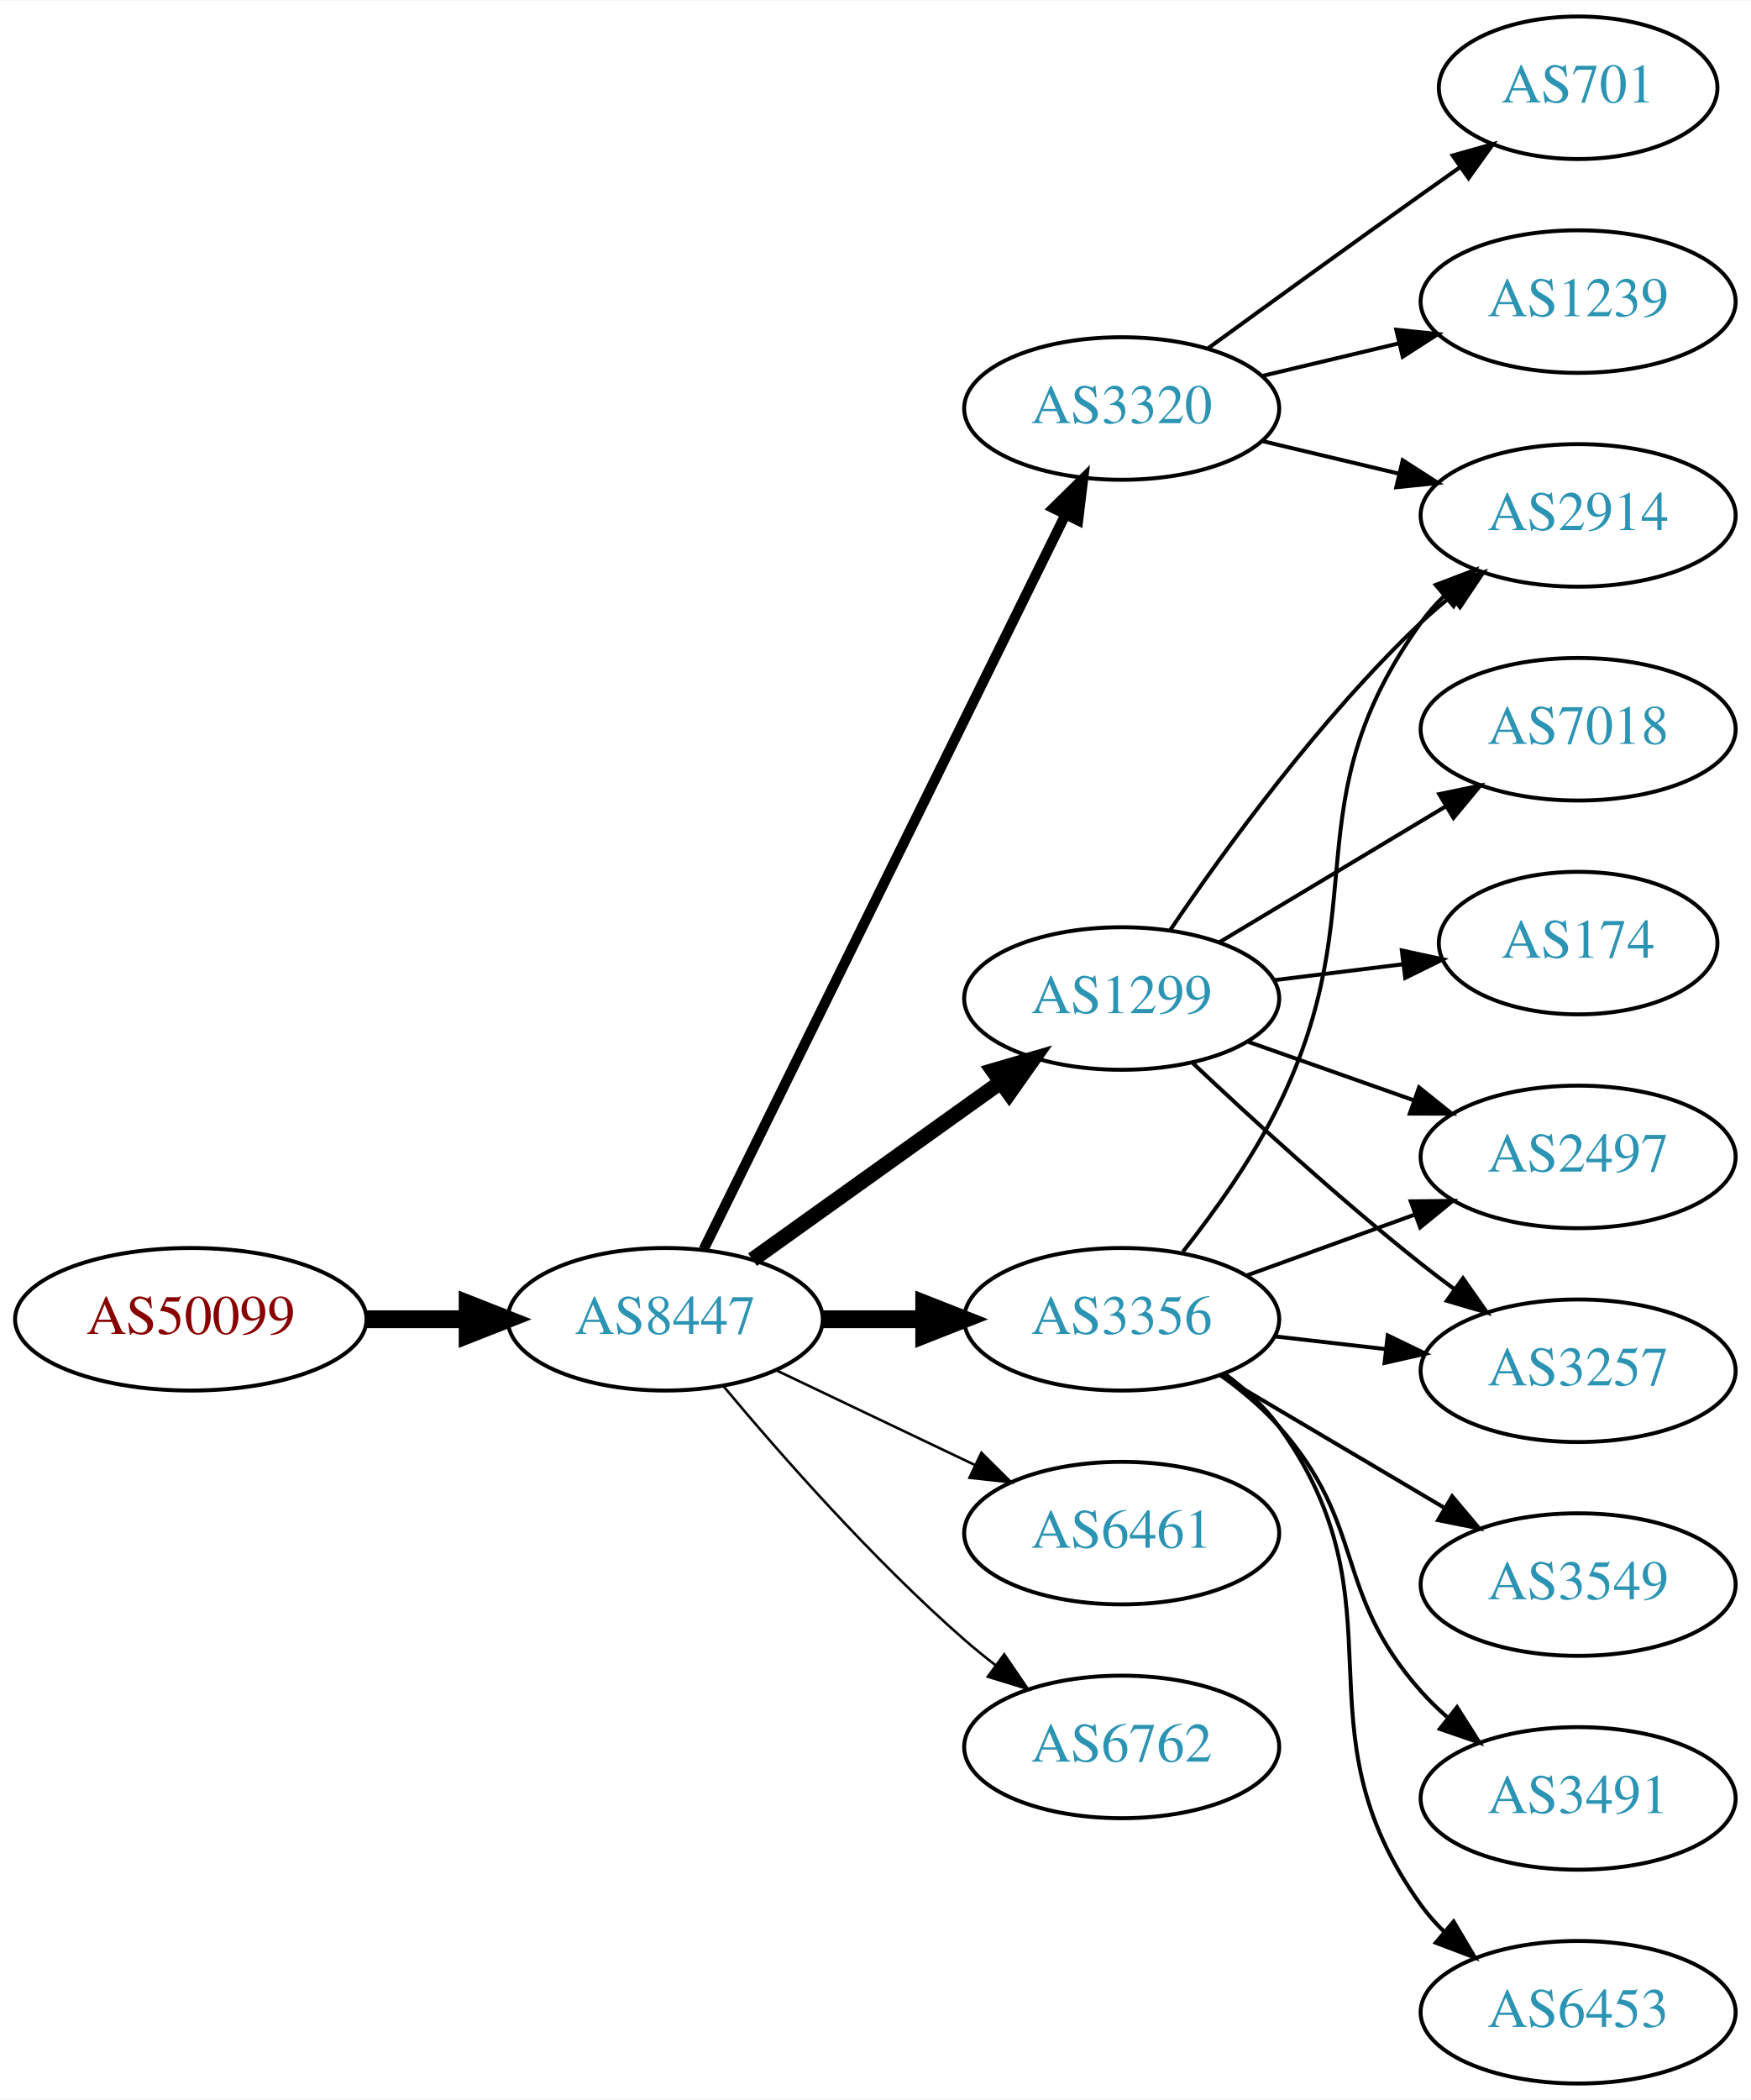
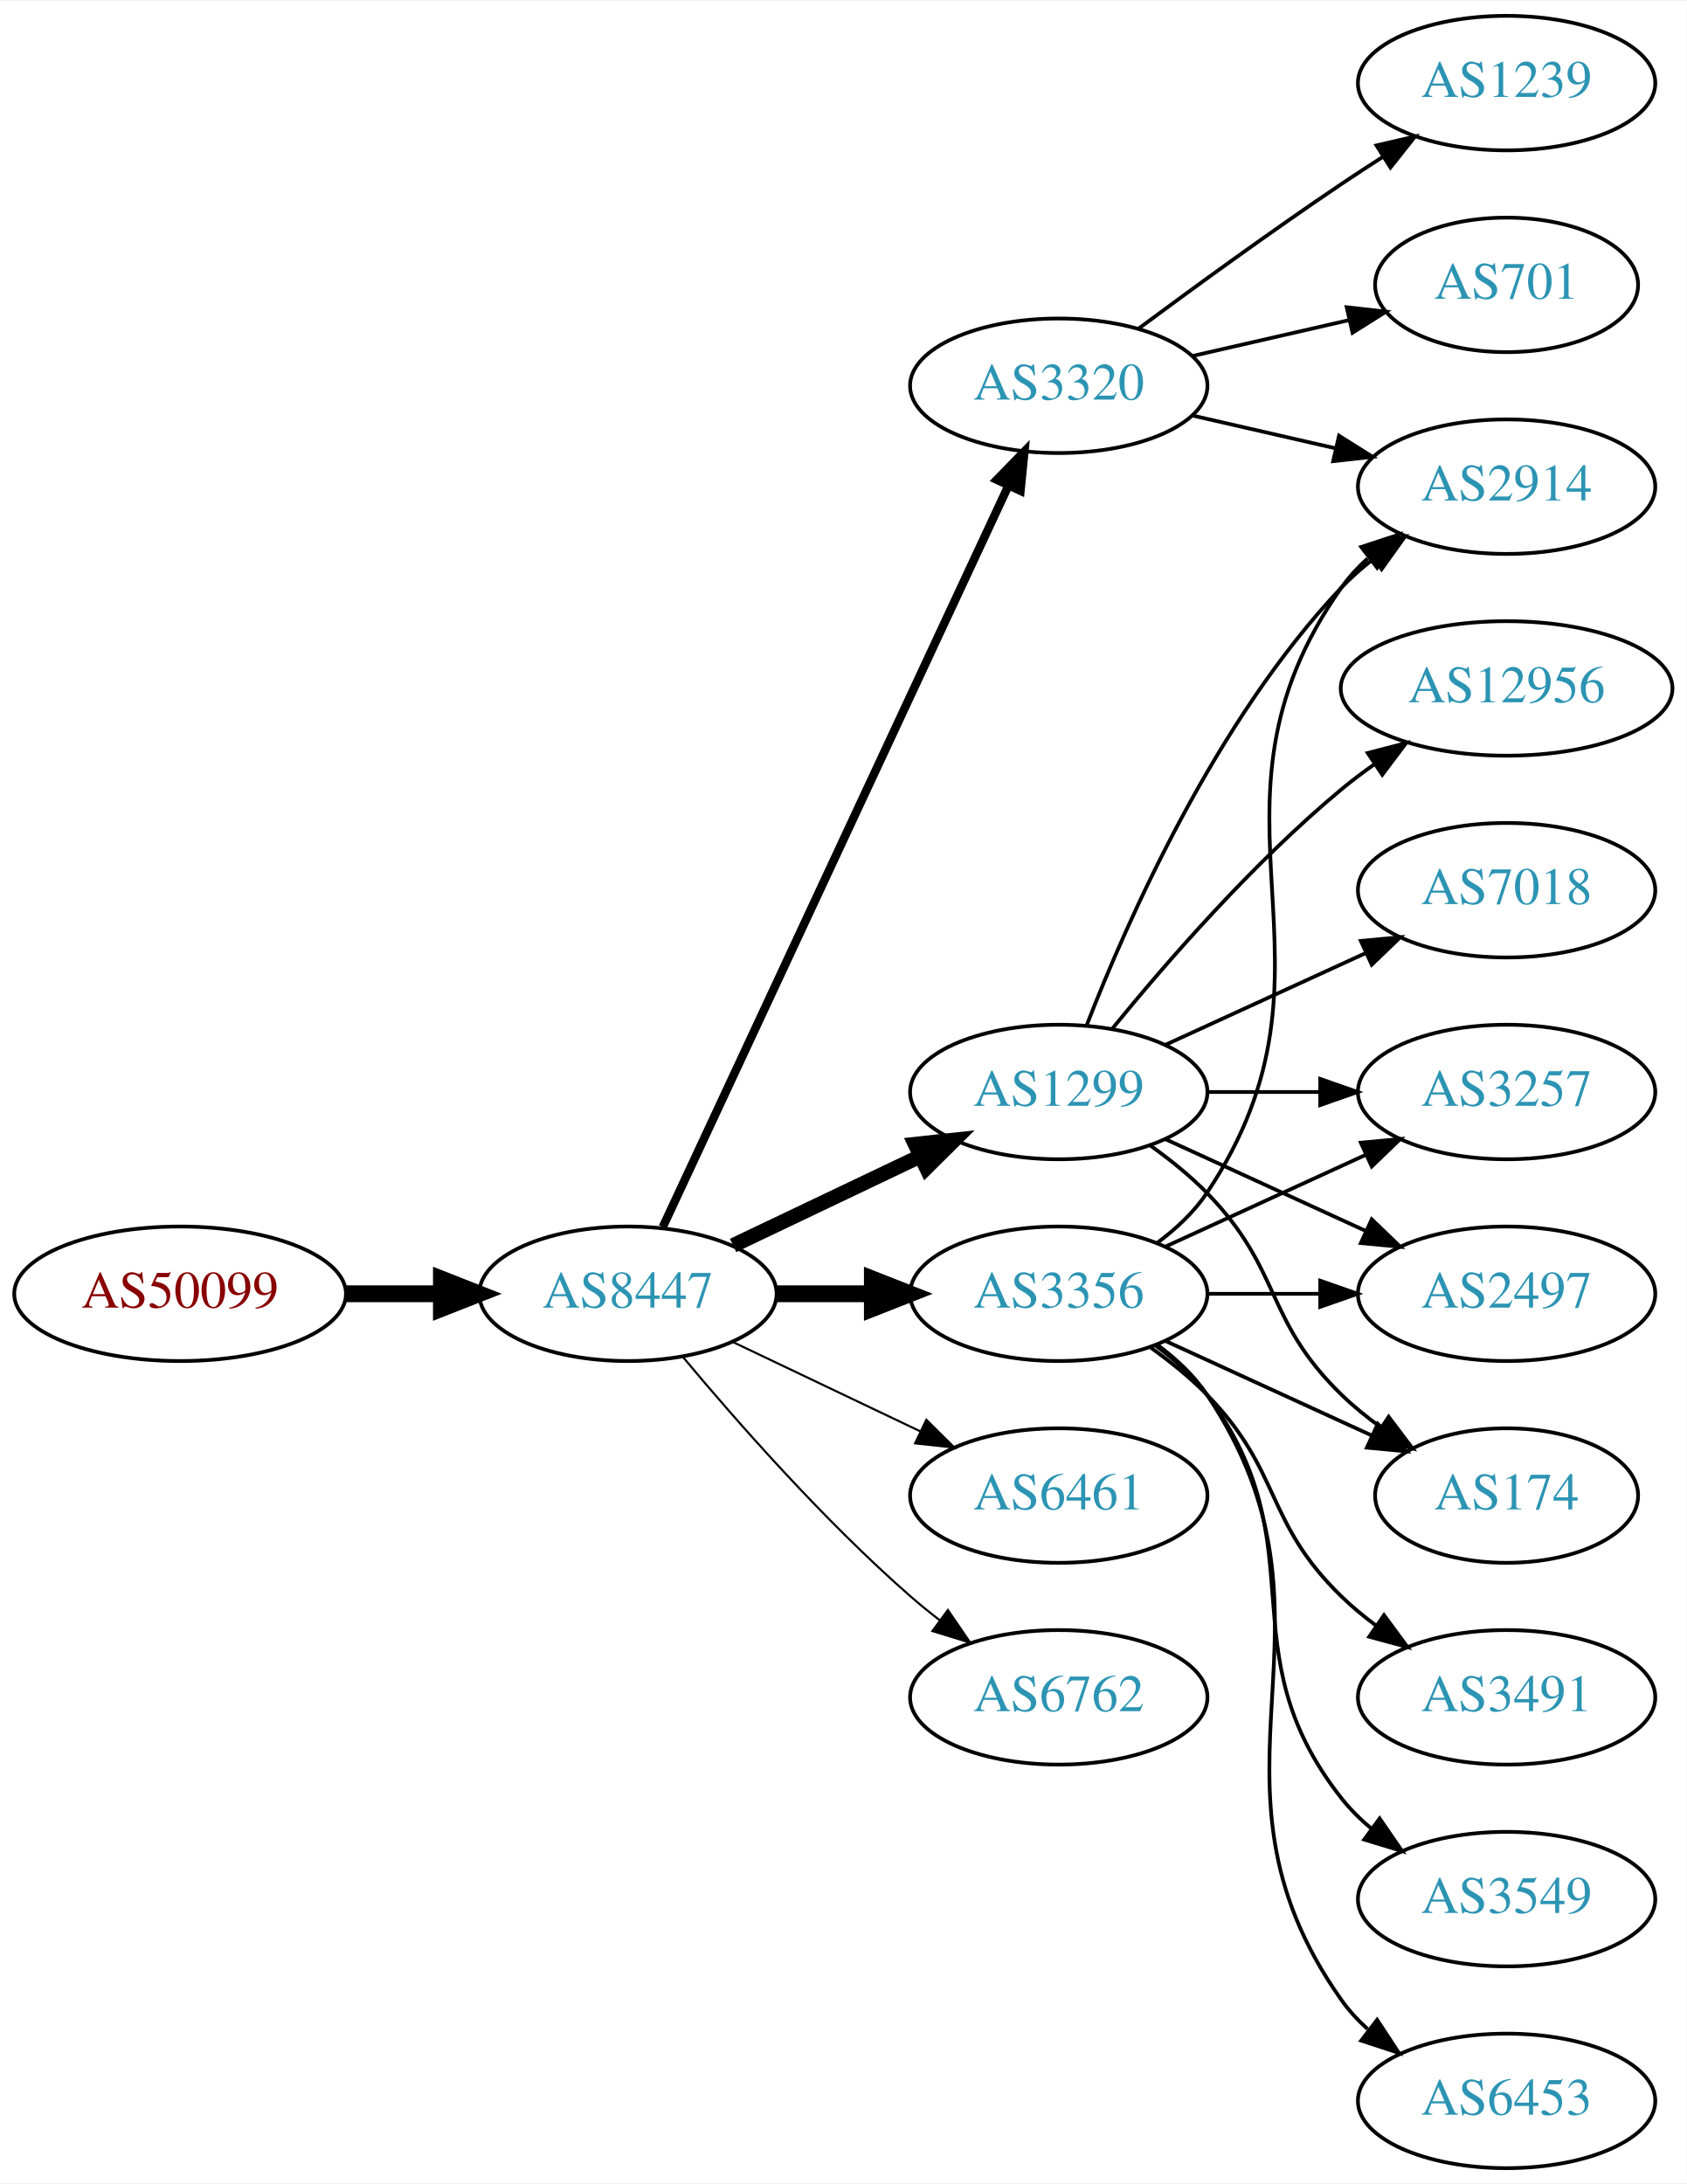
- <svg xmlns="http://www.w3.org/2000/svg" xmlns:xlink="http://www.w3.org/1999/xlink" width="442pt" height="530pt" viewBox="0.00 0.00 442.27 530.00">
-   <g id="graph0" class="graph" transform="scale(1 1) rotate(0) translate(4 526)">
-     <polygon fill="white" stroke="none" points="-4,4 -4,-526 438.271,-526 438.271,4 -4,4" />
+ <svg xmlns="http://www.w3.org/2000/svg" xmlns:xlink="http://www.w3.org/1999/xlink" width="451pt" height="584pt" viewBox="0.00 0.00 451.37 584.00">
+   <g id="graph0" class="graph" transform="scale(1 1) rotate(0) translate(4 580)">
+     <polygon fill="white" stroke="none" points="-4,4 -4,-580 447.37,-580 447.37,4 -4,4" />
    <g id="node1" class="node">
      <g id="a_node1">
        <a xlink:href="/asn/50099" xlink:title="AS50099 ~ Volkskreditbank AG [AT]">
-           <ellipse fill="#ffffff" stroke="black" cx="44.196" cy="-193" rx="44.393" ry="18" />
-           <text text-anchor="middle" x="44.196" y="-189.3" font-family="Times,serif" font-size="14.00" fill="#880000">AS50099</text>
+           <ellipse fill="#ffffff" stroke="black" cx="44.196" cy="-234" rx="44.393" ry="18" />
+           <text text-anchor="middle" x="44.196" y="-230.3" font-family="Times,serif" font-size="14.00" fill="#880000">AS50099</text>
        </a>
      </g>
    </g>
    <g id="node2" class="node">
      <g id="a_node2">
        <a xlink:href="/asn/8447" xlink:title="AS8447 ~ A1 Telekom Austria AG [AT]">
-           <ellipse fill="#ffffff" stroke="black" cx="164.039" cy="-193" rx="39.794" ry="18" />
-           <text text-anchor="middle" x="164.039" y="-189.3" font-family="Times,serif" font-size="14.00" fill="#2c94b3">AS8447</text>
+           <ellipse fill="#ffffff" stroke="black" cx="164.039" cy="-234" rx="39.794" ry="18" />
+           <text text-anchor="middle" x="164.039" y="-230.3" font-family="Times,serif" font-size="14.00" fill="#2c94b3">AS8447</text>
        </a>
      </g>
    </g>
    <g id="edge1" class="edge">
-       <path fill="none" stroke="black" stroke-width="4.5" d="M88.407,-193C96.72,-193 105.482,-193 113.965,-193" />
-       <polygon fill="black" stroke="black" stroke-width="4.5" points="114.123,-196.938 124.123,-193 114.123,-189.063 114.123,-196.938" />
+       <path fill="none" stroke="black" stroke-width="4.5" d="M88.407,-234C96.72,-234 105.482,-234 113.965,-234" />
+       <polygon fill="black" stroke="black" stroke-width="4.5" points="114.123,-237.938 124.123,-234 114.123,-230.063 114.123,-237.938" />
    </g>
    <g id="node3" class="node">
      <g id="a_node3">
        <a xlink:href="/asn/1299" xlink:title="AS1299 ~ Telia Carrier [EU]">
-           <ellipse fill="#ffffff" stroke="black" cx="279.332" cy="-274" rx="39.794" ry="18" />
-           <text text-anchor="middle" x="279.332" y="-270.3" font-family="Times,serif" font-size="14.00" fill="#2c94b3">AS1299</text>
+           <ellipse fill="#ffffff" stroke="black" cx="279.332" cy="-288" rx="39.794" ry="18" />
+           <text text-anchor="middle" x="279.332" y="-284.3" font-family="Times,serif" font-size="14.00" fill="#2c94b3">AS1299</text>
        </a>
      </g>
    </g>
    <g id="edge2" class="edge">
-       <path fill="none" stroke="black" stroke-width="3.857" d="M186.083,-208.046C203.697,-220.639 229.036,-238.755 248.701,-252.816" />
-       <polygon fill="black" stroke="black" stroke-width="3.857" points="246.845,-255.791 257.016,-258.76 250.917,-250.097 246.845,-255.791" />
+       <path fill="none" stroke="black" stroke-width="3.938" d="M192.175,-246.934C207.169,-254.081 225.99,-263.052 242.213,-270.785" />
+       <polygon fill="black" stroke="black" stroke-width="3.938" points="240.884,-274.028 251.417,-275.171 243.895,-267.709 240.884,-274.028" />
    </g>
    <g id="node4" class="node">
      <g id="a_node4">
-         <a xlink:href="/asn/3320" xlink:title="AS3320 ~ DTAG [DE]">
-           <ellipse fill="#ffffff" stroke="black" cx="279.332" cy="-423" rx="39.794" ry="18" />
-           <text text-anchor="middle" x="279.332" y="-419.3" font-family="Times,serif" font-size="14.00" fill="#2c94b3">AS3320</text>
+         <a xlink:href="/asn/3356" xlink:title="AS3356 ~ Level 3 Parent, LLC [US]">
+           <ellipse fill="#ffffff" stroke="black" cx="279.332" cy="-234" rx="39.794" ry="18" />
+           <text text-anchor="middle" x="279.332" y="-230.3" font-family="Times,serif" font-size="14.00" fill="#2c94b3">AS3356</text>
        </a>
      </g>
    </g>
    <g id="edge3" class="edge">
-       <path fill="none" stroke="black" stroke-width="2.571" d="M173.74,-210.666C193.47,-250.719 241.7,-348.634 265.129,-396.196" />
-       <polygon fill="black" stroke="black" stroke-width="2.571" points="262.042,-397.85 269.6,-405.274 268.321,-394.757 262.042,-397.85" />
+       <path fill="none" stroke="black" stroke-width="4.5" d="M203.711,-234C211.914,-234 220.678,-234 229.21,-234" />
+       <polygon fill="black" stroke="black" stroke-width="4.5" points="229.449,-237.938 239.449,-234 229.449,-230.063 229.449,-237.938" />
    </g>
    <g id="node5" class="node">
      <g id="a_node5">
-         <a xlink:href="/asn/3356" xlink:title="AS3356 ~ Level 3 Parent, LLC [US]">
-           <ellipse fill="#ffffff" stroke="black" cx="279.332" cy="-193" rx="39.794" ry="18" />
-           <text text-anchor="middle" x="279.332" y="-189.3" font-family="Times,serif" font-size="14.00" fill="#2c94b3">AS3356</text>
+         <a xlink:href="/asn/3320" xlink:title="AS3320 ~ DTAG [DE]">
+           <ellipse fill="#ffffff" stroke="black" cx="279.332" cy="-477" rx="39.794" ry="18" />
+           <text text-anchor="middle" x="279.332" y="-473.3" font-family="Times,serif" font-size="14.00" fill="#2c94b3">AS3320</text>
        </a>
      </g>
    </g>
    <g id="edge4" class="edge">
-       <path fill="none" stroke="black" stroke-width="4.5" d="M203.711,-193C211.914,-193 220.678,-193 229.21,-193" />
-       <polygon fill="black" stroke="black" stroke-width="4.5" points="229.449,-196.938 239.449,-193 229.449,-189.063 229.449,-196.938" />
+       <path fill="none" stroke="black" stroke-width="2.25" d="M173.369,-251.868C193.059,-294.101 242.559,-400.272 265.849,-450.227" />
+       <polygon fill="black" stroke="black" stroke-width="2.25" points="262.744,-451.849 270.141,-459.433 269.088,-448.891 262.744,-451.849" />
    </g>
    <g id="node6" class="node">
      <g id="a_node6">
        <a xlink:href="/asn/6461" xlink:title="AS6461 ~ Zayo Bandwidth [US]">
-           <ellipse fill="#ffffff" stroke="black" cx="279.332" cy="-139" rx="39.794" ry="18" />
-           <text text-anchor="middle" x="279.332" y="-135.3" font-family="Times,serif" font-size="14.00" fill="#2c94b3">AS6461</text>
+           <ellipse fill="#ffffff" stroke="black" cx="279.332" cy="-180" rx="39.794" ry="18" />
+           <text text-anchor="middle" x="279.332" y="-176.3" font-family="Times,serif" font-size="14.00" fill="#2c94b3">AS6461</text>
        </a>
      </g>
    </g>
    <g id="edge5" class="edge">
-       <path fill="none" stroke="black" stroke-width="0.643" d="M192.175,-180.066C207.169,-172.919 225.99,-163.948 242.213,-156.215" />
-       <polygon fill="black" stroke="black" stroke-width="0.643" points="243.895,-159.291 251.417,-151.829 240.884,-152.972 243.895,-159.291" />
+       <path fill="none" stroke="black" stroke-width="0.562" d="M192.175,-221.066C207.169,-213.919 225.99,-204.948 242.213,-197.215" />
+       <polygon fill="black" stroke="black" stroke-width="0.562" points="243.895,-200.291 251.417,-192.829 240.884,-193.972 243.895,-200.291" />
    </g>
    <g id="node7" class="node">
      <g id="a_node7">
        <a xlink:href="/asn/6762" xlink:title="AS6762 ~ TELECOM ITALIA SPARKLE S.p.A. [IT]">
-           <ellipse fill="#ffffff" stroke="black" cx="279.332" cy="-85" rx="39.794" ry="18" />
-           <text text-anchor="middle" x="279.332" y="-81.3" font-family="Times,serif" font-size="14.00" fill="#2c94b3">AS6762</text>
+           <ellipse fill="#ffffff" stroke="black" cx="279.332" cy="-126" rx="39.794" ry="18" />
+           <text text-anchor="middle" x="279.332" y="-122.3" font-family="Times,serif" font-size="14.00" fill="#2c94b3">AS6762</text>
        </a>
      </g>
    </g>
    <g id="edge6" class="edge">
-       <path fill="none" stroke="black" stroke-width="0.643" d="M178.669,-176.183C192.951,-159.071 216.498,-132.255 239.685,-112 242.151,-109.846 244.789,-107.706 247.487,-105.628" />
-       <polygon fill="black" stroke="black" stroke-width="0.643" points="249.66,-108.375 255.641,-99.63 245.512,-102.736 249.66,-108.375" />
+       <path fill="none" stroke="black" stroke-width="0.562" d="M178.669,-217.183C192.951,-200.071 216.498,-173.255 239.685,-153 242.151,-150.846 244.789,-148.706 247.487,-146.628" />
+       <polygon fill="black" stroke="black" stroke-width="0.562" points="249.66,-149.375 255.641,-140.63 245.512,-143.736 249.66,-149.375" />
    </g>
    <g id="node8" class="node">
      <g id="a_node8">
-         <a xlink:href="/asn/2914" xlink:title="AS2914 ~ NTT America, Inc. [US]">
-           <ellipse fill="#ffffff" stroke="black" cx="394.625" cy="-396" rx="39.794" ry="18" />
-           <text text-anchor="middle" x="394.625" y="-392.3" font-family="Times,serif" font-size="14.00" fill="#2c94b3">AS2914</text>
+         <a xlink:href="/asn/3257" xlink:title="AS3257 ~ GTT [DE]">
+           <ellipse fill="#ffffff" stroke="black" cx="399.174" cy="-288" rx="39.794" ry="18" />
+           <text text-anchor="middle" x="399.174" y="-284.3" font-family="Times,serif" font-size="14.00" fill="#2c94b3">AS3257</text>
        </a>
      </g>
    </g>
    <g id="edge7" class="edge">
-       <path fill="none" stroke="black" d="M291.651,-291.378C305.225,-311.444 329.371,-344.792 354.978,-369 357.357,-371.249 359.936,-373.454 362.595,-375.575" />
-       <polygon fill="black" stroke="black" points="360.587,-378.444 370.688,-381.64 364.785,-372.843 360.587,-378.444" />
+       <path fill="none" stroke="black" d="M319.244,-288C328.798,-288 339.147,-288 349.11,-288" />
+       <polygon fill="black" stroke="black" points="349.302,-291.5 359.302,-288 349.302,-284.5 349.302,-291.5" />
    </g>
    <g id="node9" class="node">
      <g id="a_node9">
        <a xlink:href="/asn/2497" xlink:title="AS2497 ~ Internet Initiative Japan Inc. [JP]">
-           <ellipse fill="#ffffff" stroke="black" cx="394.625" cy="-234" rx="39.794" ry="18" />
-           <text text-anchor="middle" x="394.625" y="-230.3" font-family="Times,serif" font-size="14.00" fill="#2c94b3">AS2497</text>
+           <ellipse fill="#ffffff" stroke="black" cx="399.174" cy="-234" rx="39.794" ry="18" />
+           <text text-anchor="middle" x="399.174" y="-230.3" font-family="Times,serif" font-size="14.00" fill="#2c94b3">AS2497</text>
        </a>
      </g>
    </g>
    <g id="edge8" class="edge">
-       <path fill="none" stroke="black" d="M311.289,-263.07C324.153,-258.528 339.259,-253.195 352.995,-248.345" />
-       <polygon fill="black" stroke="black" points="354.44,-251.547 362.704,-244.917 352.109,-244.946 354.44,-251.547" />
+       <path fill="none" stroke="black" d="M307.96,-275.339C323.917,-268.027 344.188,-258.739 361.471,-250.819" />
+       <polygon fill="black" stroke="black" points="363.085,-253.929 370.718,-246.581 360.169,-247.565 363.085,-253.929" />
    </g>
    <g id="node10" class="node">
      <g id="a_node10">
-         <a xlink:href="/asn/174" xlink:title="AS174 ~ Cogent Communications [US]">
-           <ellipse fill="#ffffff" stroke="black" cx="394.625" cy="-288" rx="35.194" ry="18" />
-           <text text-anchor="middle" x="394.625" y="-284.3" font-family="Times,serif" font-size="14.00" fill="#2c94b3">AS174</text>
+         <a xlink:href="/asn/12956" xlink:title="AS12956 ~ TELXIUS [ES]">
+           <ellipse fill="#ffffff" stroke="black" cx="399.174" cy="-396" rx="44.393" ry="18" />
+           <text text-anchor="middle" x="399.174" y="-392.3" font-family="Times,serif" font-size="14.00" fill="#2c94b3">AS12956</text>
        </a>
      </g>
    </g>
    <g id="edge9" class="edge">
-       <path fill="none" stroke="black" d="M317.742,-278.623C328.194,-279.915 339.638,-281.329 350.397,-282.658" />
-       <polygon fill="black" stroke="black" points="350.094,-286.147 360.447,-283.9 350.952,-279.2 350.094,-286.147" />
+       <path fill="none" stroke="black" d="M293.751,-305.065C307.865,-322.375 331.28,-349.345 354.978,-369 357.716,-371.271 360.659,-373.494 363.677,-375.63" />
+       <polygon fill="black" stroke="black" points="362.009,-378.725 372.266,-381.379 365.903,-372.908 362.009,-378.725" />
    </g>
    <g id="node11" class="node">
      <g id="a_node11">
-         <a xlink:href="/asn/7018" xlink:title="AS7018 ~ AT&amp;T Services, Inc. [US]">
-           <ellipse fill="#ffffff" stroke="black" cx="394.625" cy="-342" rx="39.794" ry="18" />
-           <text text-anchor="middle" x="394.625" y="-338.3" font-family="Times,serif" font-size="14.00" fill="#2c94b3">AS7018</text>
+         <a xlink:href="/asn/2914" xlink:title="AS2914 ~ NTT America, Inc. [US]">
+           <ellipse fill="#ffffff" stroke="black" cx="399.174" cy="-450" rx="39.794" ry="18" />
+           <text text-anchor="middle" x="399.174" y="-446.3" font-family="Times,serif" font-size="14.00" fill="#2c94b3">AS2914</text>
        </a>
      </g>
    </g>
    <g id="edge10" class="edge">
-       <path fill="none" stroke="black" d="M304.082,-288.255C320.698,-298.229 343.094,-311.671 361.331,-322.617" />
-       <polygon fill="black" stroke="black" points="359.531,-325.618 369.906,-327.764 363.133,-319.616 359.531,-325.618" />
+       <path fill="none" stroke="black" d="M286.855,-305.994C297.605,-333.728 321.262,-387.429 354.978,-423 357.564,-425.728 360.481,-428.294 363.55,-430.677" />
+       <polygon fill="black" stroke="black" points="361.704,-433.658 371.898,-436.543 365.728,-427.93 361.704,-433.658" />
    </g>
    <g id="node12" class="node">
      <g id="a_node12">
-         <a xlink:href="/asn/3257" xlink:title="AS3257 ~ GTT [DE]">
-           <ellipse fill="#ffffff" stroke="black" cx="394.625" cy="-180" rx="39.794" ry="18" />
-           <text text-anchor="middle" x="394.625" y="-176.3" font-family="Times,serif" font-size="14.00" fill="#2c94b3">AS3257</text>
+         <a xlink:href="/asn/174" xlink:title="AS174 ~ Cogent Communications [US]">
+           <ellipse fill="#ffffff" stroke="black" cx="399.174" cy="-180" rx="35.194" ry="18" />
+           <text text-anchor="middle" x="399.174" y="-176.3" font-family="Times,serif" font-size="14.00" fill="#2c94b3">AS174</text>
        </a>
      </g>
    </g>
    <g id="edge11" class="edge">
-       <path fill="none" stroke="black" d="M297.307,-257.68C312.109,-243.716 334.378,-223.342 354.978,-207 357.689,-204.849 360.559,-202.672 363.461,-200.537" />
-       <polygon fill="black" stroke="black" points="365.535,-203.356 371.62,-194.683 361.455,-197.669 365.535,-203.356" />
-     </g>
-     <g id="edge12" class="edge">
-       <path fill="none" stroke="black" d="M314.939,-414.752C325.81,-412.162 337.964,-409.265 349.407,-406.538" />
-       <polygon fill="black" stroke="black" points="350.313,-409.92 359.229,-404.197 348.69,-403.111 350.313,-409.92" />
+       <path fill="none" stroke="black" d="M303.926,-273.611C309.182,-269.852 314.513,-265.563 318.978,-261 339.151,-240.383 334.285,-227.094 354.978,-207 358.206,-203.866 361.857,-200.911 365.635,-198.188" />
+       <polygon fill="black" stroke="black" points="367.614,-201.075 373.995,-192.617 363.732,-195.25 367.614,-201.075" />
    </g>
    <g id="node13" class="node">
      <g id="a_node13">
-         <a xlink:href="/asn/701" xlink:title="AS701 ~ UUNET [US]">
-           <ellipse fill="#ffffff" stroke="black" cx="394.625" cy="-504" rx="35.194" ry="18" />
-           <text text-anchor="middle" x="394.625" y="-500.3" font-family="Times,serif" font-size="14.00" fill="#2c94b3">AS701</text>
-         </a>
-       </g>
+         <a xlink:href="/asn/7018" xlink:title="AS7018 ~ AT&amp;T Services, Inc. [US]">
+           <ellipse fill="#ffffff" stroke="black" cx="399.174" cy="-342" rx="39.794" ry="18" />
+           <text text-anchor="middle" x="399.174" y="-338.3" font-family="Times,serif" font-size="14.00" fill="#2c94b3">AS7018</text>
+         </a>
+       </g>
+     </g>
+     <g id="edge12" class="edge">
+       <path fill="none" stroke="black" d="M307.96,-300.661C323.917,-307.973 344.188,-317.261 361.471,-325.181" />
+       <polygon fill="black" stroke="black" points="360.169,-328.435 370.718,-329.419 363.085,-322.071 360.169,-328.435" />
+     </g>
+     <g id="edge18" class="edge">
+       <path fill="none" stroke="black" d="M307.96,-246.661C323.917,-253.973 344.188,-263.261 361.471,-271.181" />
+       <polygon fill="black" stroke="black" points="360.169,-274.435 370.718,-275.419 363.085,-268.071 360.169,-274.435" />
+     </g>
+     <g id="edge14" class="edge">
+       <path fill="none" stroke="black" d="M319.244,-234C328.798,-234 339.147,-234 349.11,-234" />
+       <polygon fill="black" stroke="black" points="349.302,-237.5 359.302,-234 349.302,-230.5 349.302,-237.5" />
+     </g>
+     <g id="edge15" class="edge">
+       <path fill="none" stroke="black" d="M305.651,-247.607C310.707,-251.351 315.518,-255.831 318.978,-261 360.003,-322.294 312.399,-362.775 354.978,-423 356.969,-425.816 359.356,-428.401 361.972,-430.76" />
+       <polygon fill="black" stroke="black" points="360.271,-433.865 370.34,-437.162 364.525,-428.306 360.271,-433.865" />
    </g>
    <g id="edge13" class="edge">
-       <path fill="none" stroke="black" d="M301.18,-438.222C316.114,-449.091 336.727,-464.025 354.978,-477 358.188,-479.282 361.557,-481.661 364.912,-484.018" />
-       <polygon fill="black" stroke="black" points="362.924,-486.899 373.123,-489.77 366.94,-481.166 362.924,-486.899" />
+       <path fill="none" stroke="black" d="M307.96,-221.339C324.377,-213.817 345.358,-204.202 362.955,-196.139" />
+       <polygon fill="black" stroke="black" points="364.7,-199.189 372.332,-191.842 361.783,-192.826 364.7,-199.189" />
    </g>
    <g id="node14" class="node">
      <g id="a_node14">
-         <a xlink:href="/asn/1239" xlink:title="AS1239 ~ Sprint [US]">
-           <ellipse fill="#ffffff" stroke="black" cx="394.625" cy="-450" rx="39.794" ry="18" />
-           <text text-anchor="middle" x="394.625" y="-446.3" font-family="Times,serif" font-size="14.00" fill="#2c94b3">AS1239</text>
-         </a>
-       </g>
-     </g>
-     <g id="edge14" class="edge">
-       <path fill="none" stroke="black" d="M314.939,-431.248C325.81,-433.838 337.964,-436.735 349.407,-439.462" />
-       <polygon fill="black" stroke="black" points="348.69,-442.889 359.229,-441.803 350.313,-436.08 348.69,-442.889" />
-     </g>
-     <g id="edge19" class="edge">
-       <path fill="none" stroke="black" d="M294.801,-210.054C302.844,-220.239 312.506,-233.739 318.978,-247 343.774,-297.805 321.948,-323.119 354.978,-369 356.682,-371.366 358.659,-373.597 360.802,-375.684" />
-       <polygon fill="black" stroke="black" points="358.659,-378.454 368.564,-382.213 363.165,-373.098 358.659,-378.454" />
-     </g>
-     <g id="edge20" class="edge">
-       <path fill="none" stroke="black" d="M310.99,-204.095C323.963,-208.79 339.256,-214.324 353.137,-219.348" />
-       <polygon fill="black" stroke="black" points="352.347,-222.784 362.941,-222.896 354.729,-216.202 352.347,-222.784" />
-     </g>
-     <g id="edge15" class="edge">
-       <path fill="none" stroke="black" d="M318.057,-188.671C327.038,-187.641 336.737,-186.528 346.094,-185.454" />
-       <polygon fill="black" stroke="black" points="346.529,-188.927 356.064,-184.31 345.731,-181.973 346.529,-188.927" />
+         <a xlink:href="/asn/3491" xlink:title="AS3491 ~ PCCW Global, Inc. [US]">
+           <ellipse fill="#ffffff" stroke="black" cx="399.174" cy="-126" rx="39.794" ry="18" />
+           <text text-anchor="middle" x="399.174" y="-122.3" font-family="Times,serif" font-size="14.00" fill="#2c94b3">AS3491</text>
+         </a>
+       </g>
+     </g>
+     <g id="edge16" class="edge">
+       <path fill="none" stroke="black" d="M303.926,-219.611C309.182,-215.852 314.513,-211.563 318.978,-207 339.151,-186.383 334.285,-173.094 354.978,-153 357.823,-150.237 360.997,-147.614 364.297,-145.166" />
+       <polygon fill="black" stroke="black" points="366.363,-147.994 372.645,-139.462 362.414,-142.214 366.363,-147.994" />
    </g>
    <g id="node15" class="node">
      <g id="a_node15">
        <a xlink:href="/asn/3549" xlink:title="AS3549 ~ Level 3 Parent, LLC [US]">
-           <ellipse fill="#ffffff" stroke="black" cx="394.625" cy="-126" rx="39.794" ry="18" />
-           <text text-anchor="middle" x="394.625" y="-122.3" font-family="Times,serif" font-size="14.00" fill="#2c94b3">AS3549</text>
-         </a>
-       </g>
-     </g>
-     <g id="edge16" class="edge">
-       <path fill="none" stroke="black" d="M304.358,-178.791C320.73,-169.109 342.618,-156.165 360.622,-145.518" />
-       <polygon fill="black" stroke="black" points="362.807,-148.292 369.633,-140.188 359.244,-142.266 362.807,-148.292" />
+           <ellipse fill="#ffffff" stroke="black" cx="399.174" cy="-72" rx="39.794" ry="18" />
+           <text text-anchor="middle" x="399.174" y="-68.3" font-family="Times,serif" font-size="14.00" fill="#2c94b3">AS3549</text>
+         </a>
+       </g>
+     </g>
+     <g id="edge17" class="edge">
+       <path fill="none" stroke="black" d="M305.262,-220.118C310.338,-216.389 315.256,-211.984 318.978,-207 349.249,-166.458 323.679,-138.754 354.978,-99 357.303,-96.047 360.047,-93.33 363.006,-90.853" />
+       <polygon fill="black" stroke="black" points="365.199,-93.585 371.203,-84.855 361.065,-87.936 365.199,-93.585" />
    </g>
    <g id="node16" class="node">
      <g id="a_node16">
-         <a xlink:href="/asn/3491" xlink:title="AS3491 ~ PCCW Global, Inc. [US]">
-           <ellipse fill="#ffffff" stroke="black" cx="394.625" cy="-72" rx="39.794" ry="18" />
-           <text text-anchor="middle" x="394.625" y="-68.3" font-family="Times,serif" font-size="14.00" fill="#2c94b3">AS3491</text>
-         </a>
-       </g>
-     </g>
-     <g id="edge17" class="edge">
-       <path fill="none" stroke="black" d="M304.247,-178.91C309.49,-175.14 314.735,-170.77 318.978,-166 341.446,-140.743 332.51,-124.257 354.978,-99 356.967,-96.764 359.176,-94.616 361.502,-92.577" />
-       <polygon fill="black" stroke="black" points="364.034,-95.037 369.709,-86.09 359.694,-89.545 364.034,-95.037" />
+         <a xlink:href="/asn/6453" xlink:title="AS6453 ~ TATA COMMUNICATIONS (AMERICA) INC [US]">
+           <ellipse fill="#ffffff" stroke="black" cx="399.174" cy="-18" rx="39.794" ry="18" />
+           <text text-anchor="middle" x="399.174" y="-14.3" font-family="Times,serif" font-size="14.00" fill="#2c94b3">AS6453</text>
+         </a>
+       </g>
+     </g>
+     <g id="edge19" class="edge">
+       <path fill="none" stroke="black" d="M305.651,-220.393C310.707,-216.649 315.518,-212.169 318.978,-207 360.003,-145.706 312.399,-105.225 354.978,-45 356.969,-42.184 359.356,-39.599 361.972,-37.24" />
+       <polygon fill="black" stroke="black" points="364.525,-39.694 370.34,-30.838 360.271,-34.135 364.525,-39.694" />
+     </g>
+     <g id="edge22" class="edge">
+       <path fill="none" stroke="black" d="M315.051,-469.045C327.051,-466.296 340.672,-463.175 353.364,-460.267" />
+       <polygon fill="black" stroke="black" points="354.33,-463.636 363.296,-457.991 352.767,-456.813 354.33,-463.636" />
    </g>
    <g id="node17" class="node">
      <g id="a_node17">
-         <a xlink:href="/asn/6453" xlink:title="AS6453 ~ TATA COMMUNICATIONS (AMERICA) INC [US]">
-           <ellipse fill="#ffffff" stroke="black" cx="394.625" cy="-18" rx="39.794" ry="18" />
-           <text text-anchor="middle" x="394.625" y="-14.3" font-family="Times,serif" font-size="14.00" fill="#2c94b3">AS6453</text>
-         </a>
-       </g>
-     </g>
-     <g id="edge18" class="edge">
-       <path fill="none" stroke="black" d="M305.384,-179.207C310.453,-175.473 315.338,-171.044 318.978,-166 351.81,-120.502 322.146,-90.498 354.978,-45 356.684,-42.636 358.664,-40.406 360.808,-38.32" />
-       <polygon fill="black" stroke="black" points="363.171,-40.907 368.573,-31.793 358.666,-35.549 363.171,-40.907" />
+         <a xlink:href="/asn/701" xlink:title="AS701 ~ UUNET [US]">
+           <ellipse fill="#ffffff" stroke="black" cx="399.174" cy="-504" rx="35.194" ry="18" />
+           <text text-anchor="middle" x="399.174" y="-500.3" font-family="Times,serif" font-size="14.00" fill="#2c94b3">AS701</text>
+         </a>
+       </g>
+     </g>
+     <g id="edge20" class="edge">
+       <path fill="none" stroke="black" d="M315.051,-484.955C328.143,-487.955 343.166,-491.396 356.806,-494.522" />
+       <polygon fill="black" stroke="black" points="356.384,-498.016 366.914,-496.838 357.948,-491.193 356.384,-498.016" />
+     </g>
+     <g id="node18" class="node">
+       <g id="a_node18">
+         <a xlink:href="/asn/1239" xlink:title="AS1239 ~ Sprint [US]">
+           <ellipse fill="#ffffff" stroke="black" cx="399.174" cy="-558" rx="39.794" ry="18" />
+           <text text-anchor="middle" x="399.174" y="-554.3" font-family="Times,serif" font-size="14.00" fill="#2c94b3">AS1239</text>
+         </a>
+       </g>
+     </g>
+     <g id="edge21" class="edge">
+       <path fill="none" stroke="black" d="M300.662,-492.277C315.524,-503.304 336.269,-518.407 354.978,-531 358.527,-533.389 362.277,-535.839 366.026,-538.242" />
+       <polygon fill="black" stroke="black" points="364.352,-541.325 374.674,-543.712 368.094,-535.409 364.352,-541.325" />
    </g>
  </g>
</svg>
